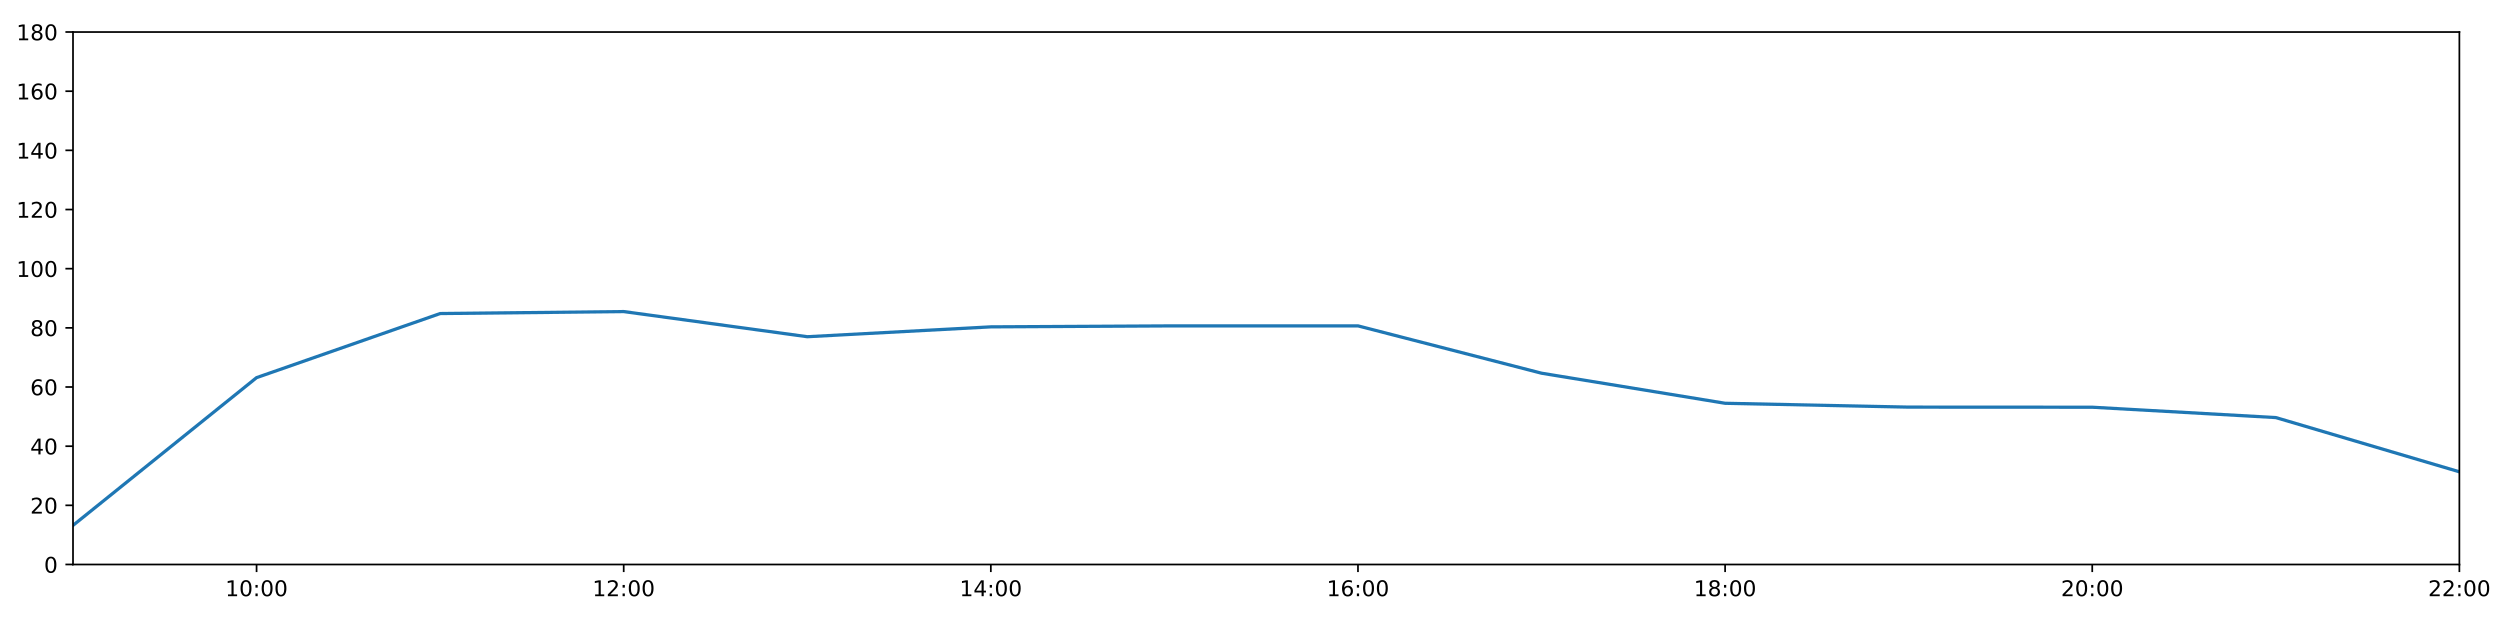
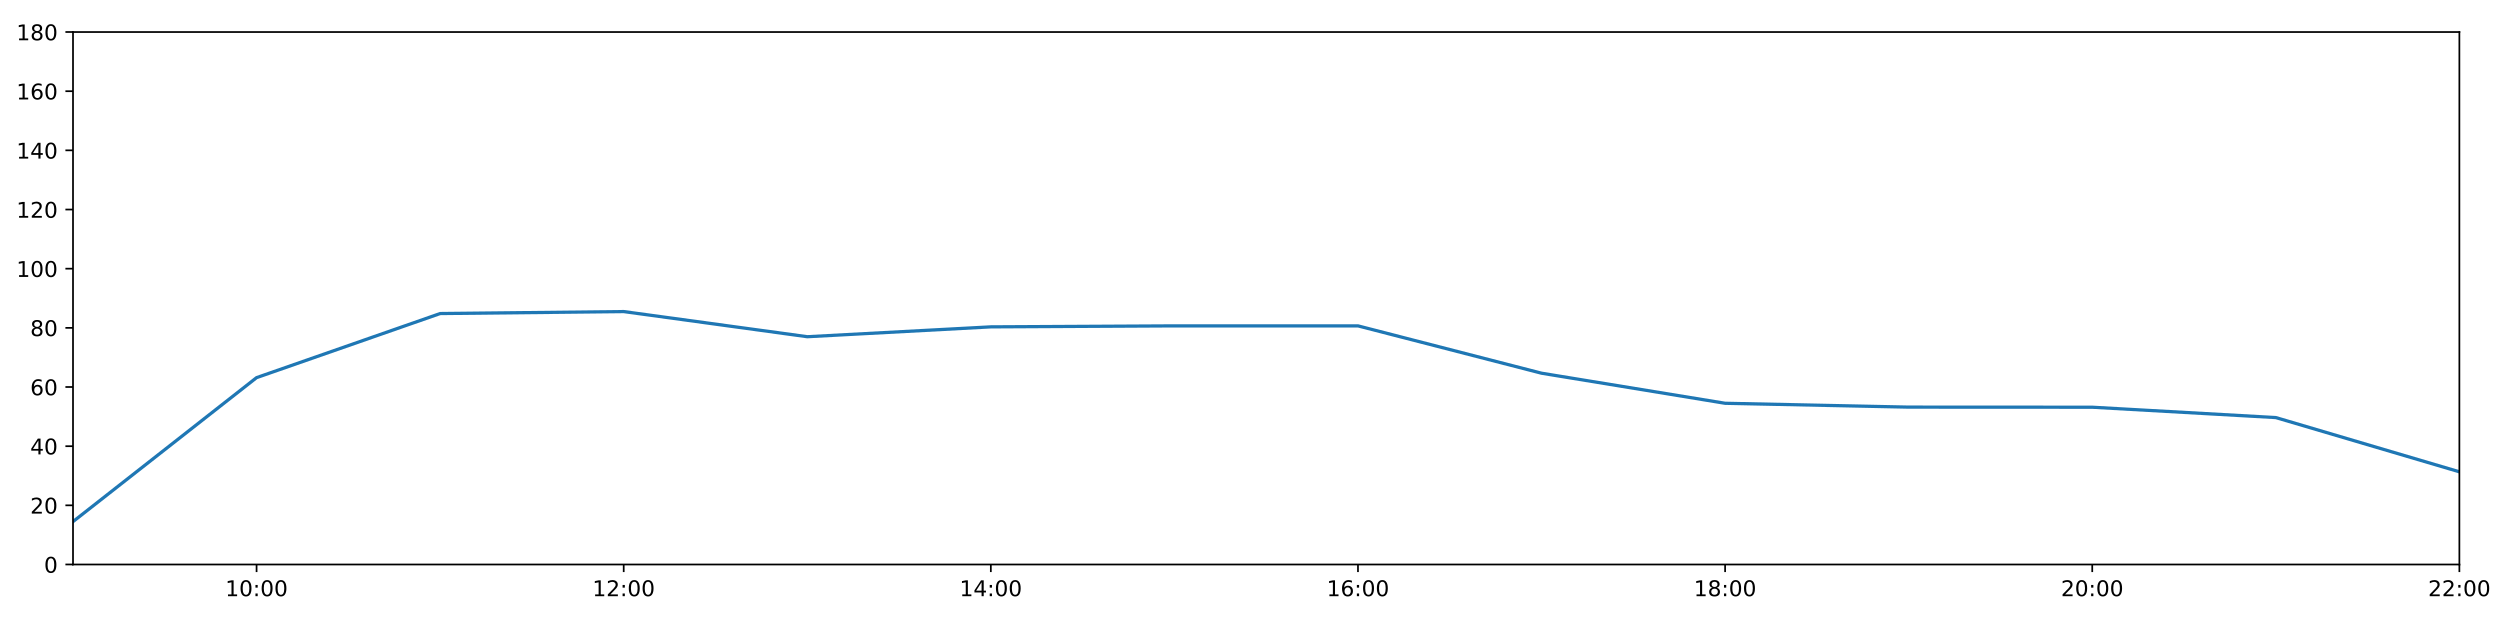
<svg xmlns="http://www.w3.org/2000/svg" xmlns:xlink="http://www.w3.org/1999/xlink" height="288pt" version="1.1" viewBox="0 0 1152 288" width="1152pt">
  <defs>
    <style type="text/css">
*{stroke-linecap:butt;stroke-linejoin:round;}
  </style>
  </defs>
  <g id="figure_1">
    <g id="patch_1">
      <path d="M 0 288  L 1152 288  L 1152 0  L 0 0  z " style="fill:#ffffff;" />
    </g>
    <g id="axes_1">
      <g id="patch_2">
        <path d="M 33.64 260.12  L 1133.28 260.12  L 1133.28 14.76  L 33.64 14.76  z " style="fill:#ffffff;" />
      </g>
      <g id="matplotlib.axis_1">
        <g id="xtick_1">
          <g id="line2d_1">
            <defs>
-               <path d="M 0 0  L 0 3.5  " id="m2d6253ee63" style="stroke:#000000;stroke-width:0.8;" />
-             </defs>
-             <g>
-               <use style="stroke:#000000;stroke-width:0.8;" x="118.228" xlink:href="#m2d6253ee63" y="260.12" />
+               <path d="M 0 0  L 0 3.5  " id="m6c438b14ce" style="stroke:#000000;stroke-width:0.8;" />
+             </defs>
+             <g>
+               <use style="stroke:#000000;stroke-width:0.8;" x="118.228" xlink:href="#m6c438b14ce" y="260.12" />
            </g>
          </g>
          <g id="text_1">
            <defs>
              <path d="M 12.406 8.297  L 28.516 8.297  L 28.516 63.922  L 10.984 60.406  L 10.984 69.391  L 28.422 72.906  L 38.281 72.906  L 38.281 8.297  L 54.391 8.297  L 54.391 0  L 12.406 0  z " id="DejaVuSans-49" />
              <path d="M 31.781 66.406  Q 24.172 66.406 20.328 58.906  Q 16.5 51.422 16.5 36.375  Q 16.5 21.391 20.328 13.891  Q 24.172 6.391 31.781 6.391  Q 39.453 6.391 43.281 13.891  Q 47.125 21.391 47.125 36.375  Q 47.125 51.422 43.281 58.906  Q 39.453 66.406 31.781 66.406  z M 31.781 74.219  Q 44.047 74.219 50.516 64.516  Q 56.984 54.828 56.984 36.375  Q 56.984 17.969 50.516 8.266  Q 44.047 -1.422 31.781 -1.422  Q 19.531 -1.422 13.062 8.266  Q 6.594 17.969 6.594 36.375  Q 6.594 54.828 13.062 64.516  Q 19.531 74.219 31.781 74.219  z " id="DejaVuSans-48" />
              <path d="M 11.719 12.406  L 22.016 12.406  L 22.016 0  L 11.719 0  z M 11.719 51.703  L 22.016 51.703  L 22.016 39.312  L 11.719 39.312  z " id="DejaVuSans-58" />
            </defs>
            <g transform="translate(103.8183 274.7184)scale(0.1 -0.1)">
              <use xlink:href="#DejaVuSans-49" />
              <use x="63.623" xlink:href="#DejaVuSans-48" />
              <use x="127.246" xlink:href="#DejaVuSans-58" />
              <use x="160.938" xlink:href="#DejaVuSans-48" />
              <use x="224.561" xlink:href="#DejaVuSans-48" />
            </g>
          </g>
        </g>
        <g id="xtick_2">
          <g id="line2d_2">
            <g>
-               <use style="stroke:#000000;stroke-width:0.8;" x="287.403" xlink:href="#m2d6253ee63" y="260.12" />
+               <use style="stroke:#000000;stroke-width:0.8;" x="287.403" xlink:href="#m6c438b14ce" y="260.12" />
            </g>
          </g>
          <g id="text_2">
            <defs>
              <path d="M 19.188 8.297  L 53.609 8.297  L 53.609 0  L 7.328 0  L 7.328 8.297  Q 12.938 14.109 22.625 23.891  Q 32.328 33.688 34.812 36.531  Q 39.547 41.844 41.422 45.531  Q 43.312 49.219 43.312 52.781  Q 43.312 58.594 39.234 62.25  Q 35.156 65.922 28.609 65.922  Q 23.969 65.922 18.812 64.312  Q 13.672 62.703 7.812 59.422  L 7.812 69.391  Q 13.766 71.781 18.938 73  Q 24.125 74.219 28.422 74.219  Q 39.75 74.219 46.484 68.547  Q 53.219 62.891 53.219 53.422  Q 53.219 48.922 51.531 44.891  Q 49.859 40.875 45.406 35.406  Q 44.188 33.984 37.641 27.219  Q 31.109 20.453 19.188 8.297  z " id="DejaVuSans-50" />
            </defs>
            <g transform="translate(272.9937 274.7184)scale(0.1 -0.1)">
              <use xlink:href="#DejaVuSans-49" />
              <use x="63.623" xlink:href="#DejaVuSans-50" />
              <use x="127.246" xlink:href="#DejaVuSans-58" />
              <use x="160.938" xlink:href="#DejaVuSans-48" />
              <use x="224.561" xlink:href="#DejaVuSans-48" />
            </g>
          </g>
        </g>
        <g id="xtick_3">
          <g id="line2d_3">
            <g>
-               <use style="stroke:#000000;stroke-width:0.8;" x="456.578" xlink:href="#m2d6253ee63" y="260.12" />
+               <use style="stroke:#000000;stroke-width:0.8;" x="456.578" xlink:href="#m6c438b14ce" y="260.12" />
            </g>
          </g>
          <g id="text_3">
            <defs>
              <path d="M 37.797 64.312  L 12.891 25.391  L 37.797 25.391  z M 35.203 72.906  L 47.609 72.906  L 47.609 25.391  L 58.016 25.391  L 58.016 17.188  L 47.609 17.188  L 47.609 0  L 37.797 0  L 37.797 17.188  L 4.891 17.188  L 4.891 26.703  z " id="DejaVuSans-52" />
            </defs>
            <g transform="translate(442.1691 274.7184)scale(0.1 -0.1)">
              <use xlink:href="#DejaVuSans-49" />
              <use x="63.623" xlink:href="#DejaVuSans-52" />
              <use x="127.246" xlink:href="#DejaVuSans-58" />
              <use x="160.938" xlink:href="#DejaVuSans-48" />
              <use x="224.561" xlink:href="#DejaVuSans-48" />
            </g>
          </g>
        </g>
        <g id="xtick_4">
          <g id="line2d_4">
            <g>
-               <use style="stroke:#000000;stroke-width:0.8;" x="625.754" xlink:href="#m2d6253ee63" y="260.12" />
+               <use style="stroke:#000000;stroke-width:0.8;" x="625.754" xlink:href="#m6c438b14ce" y="260.12" />
            </g>
          </g>
          <g id="text_4">
            <defs>
              <path d="M 33.016 40.375  Q 26.375 40.375 22.484 35.828  Q 18.609 31.297 18.609 23.391  Q 18.609 15.531 22.484 10.953  Q 26.375 6.391 33.016 6.391  Q 39.656 6.391 43.531 10.953  Q 47.406 15.531 47.406 23.391  Q 47.406 31.297 43.531 35.828  Q 39.656 40.375 33.016 40.375  z M 52.594 71.297  L 52.594 62.312  Q 48.875 64.062 45.094 64.984  Q 41.312 65.922 37.594 65.922  Q 27.828 65.922 22.672 59.328  Q 17.531 52.734 16.797 39.406  Q 19.672 43.656 24.016 45.922  Q 28.375 48.188 33.594 48.188  Q 44.578 48.188 50.953 41.516  Q 57.328 34.859 57.328 23.391  Q 57.328 12.156 50.688 5.359  Q 44.047 -1.422 33.016 -1.422  Q 20.359 -1.422 13.672 8.266  Q 6.984 17.969 6.984 36.375  Q 6.984 53.656 15.188 63.938  Q 23.391 74.219 37.203 74.219  Q 40.922 74.219 44.703 73.484  Q 48.484 72.75 52.594 71.297  z " id="DejaVuSans-54" />
            </defs>
            <g transform="translate(611.3445 274.7184)scale(0.1 -0.1)">
              <use xlink:href="#DejaVuSans-49" />
              <use x="63.623" xlink:href="#DejaVuSans-54" />
              <use x="127.246" xlink:href="#DejaVuSans-58" />
              <use x="160.938" xlink:href="#DejaVuSans-48" />
              <use x="224.561" xlink:href="#DejaVuSans-48" />
            </g>
          </g>
        </g>
        <g id="xtick_5">
          <g id="line2d_5">
            <g>
-               <use style="stroke:#000000;stroke-width:0.8;" x="794.929" xlink:href="#m2d6253ee63" y="260.12" />
+               <use style="stroke:#000000;stroke-width:0.8;" x="794.929" xlink:href="#m6c438b14ce" y="260.12" />
            </g>
          </g>
          <g id="text_5">
            <defs>
              <path d="M 31.781 34.625  Q 24.75 34.625 20.719 30.859  Q 16.703 27.094 16.703 20.516  Q 16.703 13.922 20.719 10.156  Q 24.75 6.391 31.781 6.391  Q 38.812 6.391 42.859 10.172  Q 46.922 13.969 46.922 20.516  Q 46.922 27.094 42.891 30.859  Q 38.875 34.625 31.781 34.625  z M 21.922 38.812  Q 15.578 40.375 12.031 44.719  Q 8.5 49.078 8.5 55.328  Q 8.5 64.062 14.719 69.141  Q 20.953 74.219 31.781 74.219  Q 42.672 74.219 48.875 69.141  Q 55.078 64.062 55.078 55.328  Q 55.078 49.078 51.531 44.719  Q 48 40.375 41.703 38.812  Q 48.828 37.156 52.797 32.312  Q 56.781 27.484 56.781 20.516  Q 56.781 9.906 50.312 4.234  Q 43.844 -1.422 31.781 -1.422  Q 19.734 -1.422 13.25 4.234  Q 6.781 9.906 6.781 20.516  Q 6.781 27.484 10.781 32.312  Q 14.797 37.156 21.922 38.812  z M 18.312 54.391  Q 18.312 48.734 21.844 45.562  Q 25.391 42.391 31.781 42.391  Q 38.141 42.391 41.719 45.562  Q 45.312 48.734 45.312 54.391  Q 45.312 60.062 41.719 63.234  Q 38.141 66.406 31.781 66.406  Q 25.391 66.406 21.844 63.234  Q 18.312 60.062 18.312 54.391  z " id="DejaVuSans-56" />
            </defs>
            <g transform="translate(780.5199 274.7184)scale(0.1 -0.1)">
              <use xlink:href="#DejaVuSans-49" />
              <use x="63.623" xlink:href="#DejaVuSans-56" />
              <use x="127.246" xlink:href="#DejaVuSans-58" />
              <use x="160.938" xlink:href="#DejaVuSans-48" />
              <use x="224.561" xlink:href="#DejaVuSans-48" />
            </g>
          </g>
        </g>
        <g id="xtick_6">
          <g id="line2d_6">
            <g>
-               <use style="stroke:#000000;stroke-width:0.8;" x="964.105" xlink:href="#m2d6253ee63" y="260.12" />
+               <use style="stroke:#000000;stroke-width:0.8;" x="964.105" xlink:href="#m6c438b14ce" y="260.12" />
            </g>
          </g>
          <g id="text_6">
            <g transform="translate(949.6952 274.7184)scale(0.1 -0.1)">
              <use xlink:href="#DejaVuSans-50" />
              <use x="63.623" xlink:href="#DejaVuSans-48" />
              <use x="127.246" xlink:href="#DejaVuSans-58" />
              <use x="160.938" xlink:href="#DejaVuSans-48" />
              <use x="224.561" xlink:href="#DejaVuSans-48" />
            </g>
          </g>
        </g>
        <g id="xtick_7">
          <g id="line2d_7">
            <g>
-               <use style="stroke:#000000;stroke-width:0.8;" x="1133.28" xlink:href="#m2d6253ee63" y="260.12" />
+               <use style="stroke:#000000;stroke-width:0.8;" x="1133.28" xlink:href="#m6c438b14ce" y="260.12" />
            </g>
          </g>
          <g id="text_7">
            <g transform="translate(1118.871 274.7184)scale(0.1 -0.1)">
              <use xlink:href="#DejaVuSans-50" />
              <use x="63.623" xlink:href="#DejaVuSans-50" />
              <use x="127.246" xlink:href="#DejaVuSans-58" />
              <use x="160.938" xlink:href="#DejaVuSans-48" />
              <use x="224.561" xlink:href="#DejaVuSans-48" />
            </g>
          </g>
        </g>
      </g>
      <g id="matplotlib.axis_2">
        <g id="ytick_1">
          <g id="line2d_8">
            <defs>
-               <path d="M 0 0  L -3.5 0  " id="mc3d3eb7fea" style="stroke:#000000;stroke-width:0.8;" />
-             </defs>
-             <g>
-               <use style="stroke:#000000;stroke-width:0.8;" x="33.64" xlink:href="#mc3d3eb7fea" y="260.12" />
+               <path d="M 0 0  L -3.5 0  " id="m05e1a10545" style="stroke:#000000;stroke-width:0.8;" />
+             </defs>
+             <g>
+               <use style="stroke:#000000;stroke-width:0.8;" x="33.64" xlink:href="#m05e1a10545" y="260.12" />
            </g>
          </g>
          <g id="text_8">
            <g transform="translate(20.2775 263.9192)scale(0.1 -0.1)">
              <use xlink:href="#DejaVuSans-48" />
            </g>
          </g>
        </g>
        <g id="ytick_2">
          <g id="line2d_9">
            <g>
-               <use style="stroke:#000000;stroke-width:0.8;" x="33.64" xlink:href="#mc3d3eb7fea" y="232.858" />
+               <use style="stroke:#000000;stroke-width:0.8;" x="33.64" xlink:href="#m05e1a10545" y="232.858" />
            </g>
          </g>
          <g id="text_9">
            <g transform="translate(13.915 236.657)scale(0.1 -0.1)">
              <use xlink:href="#DejaVuSans-50" />
              <use x="63.623" xlink:href="#DejaVuSans-48" />
            </g>
          </g>
        </g>
        <g id="ytick_3">
          <g id="line2d_10">
            <g>
-               <use style="stroke:#000000;stroke-width:0.8;" x="33.64" xlink:href="#mc3d3eb7fea" y="205.596" />
+               <use style="stroke:#000000;stroke-width:0.8;" x="33.64" xlink:href="#m05e1a10545" y="205.596" />
            </g>
          </g>
          <g id="text_10">
            <g transform="translate(13.915 209.3948)scale(0.1 -0.1)">
              <use xlink:href="#DejaVuSans-52" />
              <use x="63.623" xlink:href="#DejaVuSans-48" />
            </g>
          </g>
        </g>
        <g id="ytick_4">
          <g id="line2d_11">
            <g>
-               <use style="stroke:#000000;stroke-width:0.8;" x="33.64" xlink:href="#mc3d3eb7fea" y="178.333" />
+               <use style="stroke:#000000;stroke-width:0.8;" x="33.64" xlink:href="#m05e1a10545" y="178.333" />
            </g>
          </g>
          <g id="text_11">
            <g transform="translate(13.915 182.1326)scale(0.1 -0.1)">
              <use xlink:href="#DejaVuSans-54" />
              <use x="63.623" xlink:href="#DejaVuSans-48" />
            </g>
          </g>
        </g>
        <g id="ytick_5">
          <g id="line2d_12">
            <g>
-               <use style="stroke:#000000;stroke-width:0.8;" x="33.64" xlink:href="#mc3d3eb7fea" y="151.071" />
+               <use style="stroke:#000000;stroke-width:0.8;" x="33.64" xlink:href="#m05e1a10545" y="151.071" />
            </g>
          </g>
          <g id="text_12">
            <g transform="translate(13.915 154.8703)scale(0.1 -0.1)">
              <use xlink:href="#DejaVuSans-56" />
              <use x="63.623" xlink:href="#DejaVuSans-48" />
            </g>
          </g>
        </g>
        <g id="ytick_6">
          <g id="line2d_13">
            <g>
-               <use style="stroke:#000000;stroke-width:0.8;" x="33.64" xlink:href="#mc3d3eb7fea" y="123.809" />
+               <use style="stroke:#000000;stroke-width:0.8;" x="33.64" xlink:href="#m05e1a10545" y="123.809" />
            </g>
          </g>
          <g id="text_13">
            <g transform="translate(7.5525 127.6081)scale(0.1 -0.1)">
              <use xlink:href="#DejaVuSans-49" />
              <use x="63.623" xlink:href="#DejaVuSans-48" />
              <use x="127.246" xlink:href="#DejaVuSans-48" />
            </g>
          </g>
        </g>
        <g id="ytick_7">
          <g id="line2d_14">
            <g>
-               <use style="stroke:#000000;stroke-width:0.8;" x="33.64" xlink:href="#mc3d3eb7fea" y="96.547" />
+               <use style="stroke:#000000;stroke-width:0.8;" x="33.64" xlink:href="#m05e1a10545" y="96.547" />
            </g>
          </g>
          <g id="text_14">
            <g transform="translate(7.5525 100.3459)scale(0.1 -0.1)">
              <use xlink:href="#DejaVuSans-49" />
              <use x="63.623" xlink:href="#DejaVuSans-50" />
              <use x="127.246" xlink:href="#DejaVuSans-48" />
            </g>
          </g>
        </g>
        <g id="ytick_8">
          <g id="line2d_15">
            <g>
-               <use style="stroke:#000000;stroke-width:0.8;" x="33.64" xlink:href="#mc3d3eb7fea" y="69.284" />
+               <use style="stroke:#000000;stroke-width:0.8;" x="33.64" xlink:href="#m05e1a10545" y="69.284" />
            </g>
          </g>
          <g id="text_15">
            <g transform="translate(7.5525 73.08366)scale(0.1 -0.1)">
              <use xlink:href="#DejaVuSans-49" />
              <use x="63.623" xlink:href="#DejaVuSans-52" />
              <use x="127.246" xlink:href="#DejaVuSans-48" />
            </g>
          </g>
        </g>
        <g id="ytick_9">
          <g id="line2d_16">
            <g>
-               <use style="stroke:#000000;stroke-width:0.8;" x="33.64" xlink:href="#mc3d3eb7fea" y="42.022" />
+               <use style="stroke:#000000;stroke-width:0.8;" x="33.64" xlink:href="#m05e1a10545" y="42.022" />
            </g>
          </g>
          <g id="text_16">
            <g transform="translate(7.5525 45.82144)scale(0.1 -0.1)">
              <use xlink:href="#DejaVuSans-49" />
              <use x="63.623" xlink:href="#DejaVuSans-54" />
              <use x="127.246" xlink:href="#DejaVuSans-48" />
            </g>
          </g>
        </g>
        <g id="ytick_10">
          <g id="line2d_17">
            <g>
-               <use style="stroke:#000000;stroke-width:0.8;" x="33.64" xlink:href="#mc3d3eb7fea" y="14.76" />
+               <use style="stroke:#000000;stroke-width:0.8;" x="33.64" xlink:href="#m05e1a10545" y="14.76" />
            </g>
          </g>
          <g id="text_17">
            <g transform="translate(7.5525 18.55922)scale(0.1 -0.1)">
              <use xlink:href="#DejaVuSans-49" />
              <use x="63.623" xlink:href="#DejaVuSans-56" />
              <use x="127.246" xlink:href="#DejaVuSans-48" />
            </g>
          </g>
        </g>
      </g>
      <g id="line2d_18">
-         <path clip-path="url(#pf178acf436)" d="M 33.64 242.097  L 118.228 174.017  L 202.815 144.483  L 287.403 143.574  L 371.991 155.16  L 456.578 150.617  L 541.166 150.162  L 625.754 150.162  L 710.342 171.972  L 794.929 185.83  L 879.517 187.602  L 964.105 187.648  L 1048.692 192.419  L 1133.28 217.409  " style="fill:none;stroke:#1f77b4;stroke-linecap:square;stroke-width:1.5;" />
+         <path clip-path="url(#p84867067b7)" d="M 33.64 240.355  L 118.228 174.017  L 202.815 144.483  L 287.403 143.574  L 371.991 155.16  L 456.578 150.617  L 541.166 150.162  L 625.754 150.162  L 710.342 171.972  L 794.929 185.83  L 879.517 187.602  L 964.105 187.648  L 1048.692 192.419  L 1133.28 217.409  " style="fill:none;stroke:#1f77b4;stroke-linecap:square;stroke-width:1.5;" />
      </g>
      <g id="patch_3">
        <path d="M 33.64 260.12  L 33.64 14.76  " style="fill:none;stroke:#000000;stroke-linecap:square;stroke-linejoin:miter;stroke-width:0.8;" />
      </g>
      <g id="patch_4">
        <path d="M 1133.28 260.12  L 1133.28 14.76  " style="fill:none;stroke:#000000;stroke-linecap:square;stroke-linejoin:miter;stroke-width:0.8;" />
      </g>
      <g id="patch_5">
        <path d="M 33.64 260.12  L 1133.28 260.12  " style="fill:none;stroke:#000000;stroke-linecap:square;stroke-linejoin:miter;stroke-width:0.8;" />
      </g>
      <g id="patch_6">
        <path d="M 33.64 14.76  L 1133.28 14.76  " style="fill:none;stroke:#000000;stroke-linecap:square;stroke-linejoin:miter;stroke-width:0.8;" />
      </g>
    </g>
  </g>
  <defs>
-     <clipPath id="pf178acf436">
+     <clipPath id="p84867067b7">
      <rect height="245.36" width="1099.64" x="33.64" y="14.76" />
    </clipPath>
  </defs>
</svg>
